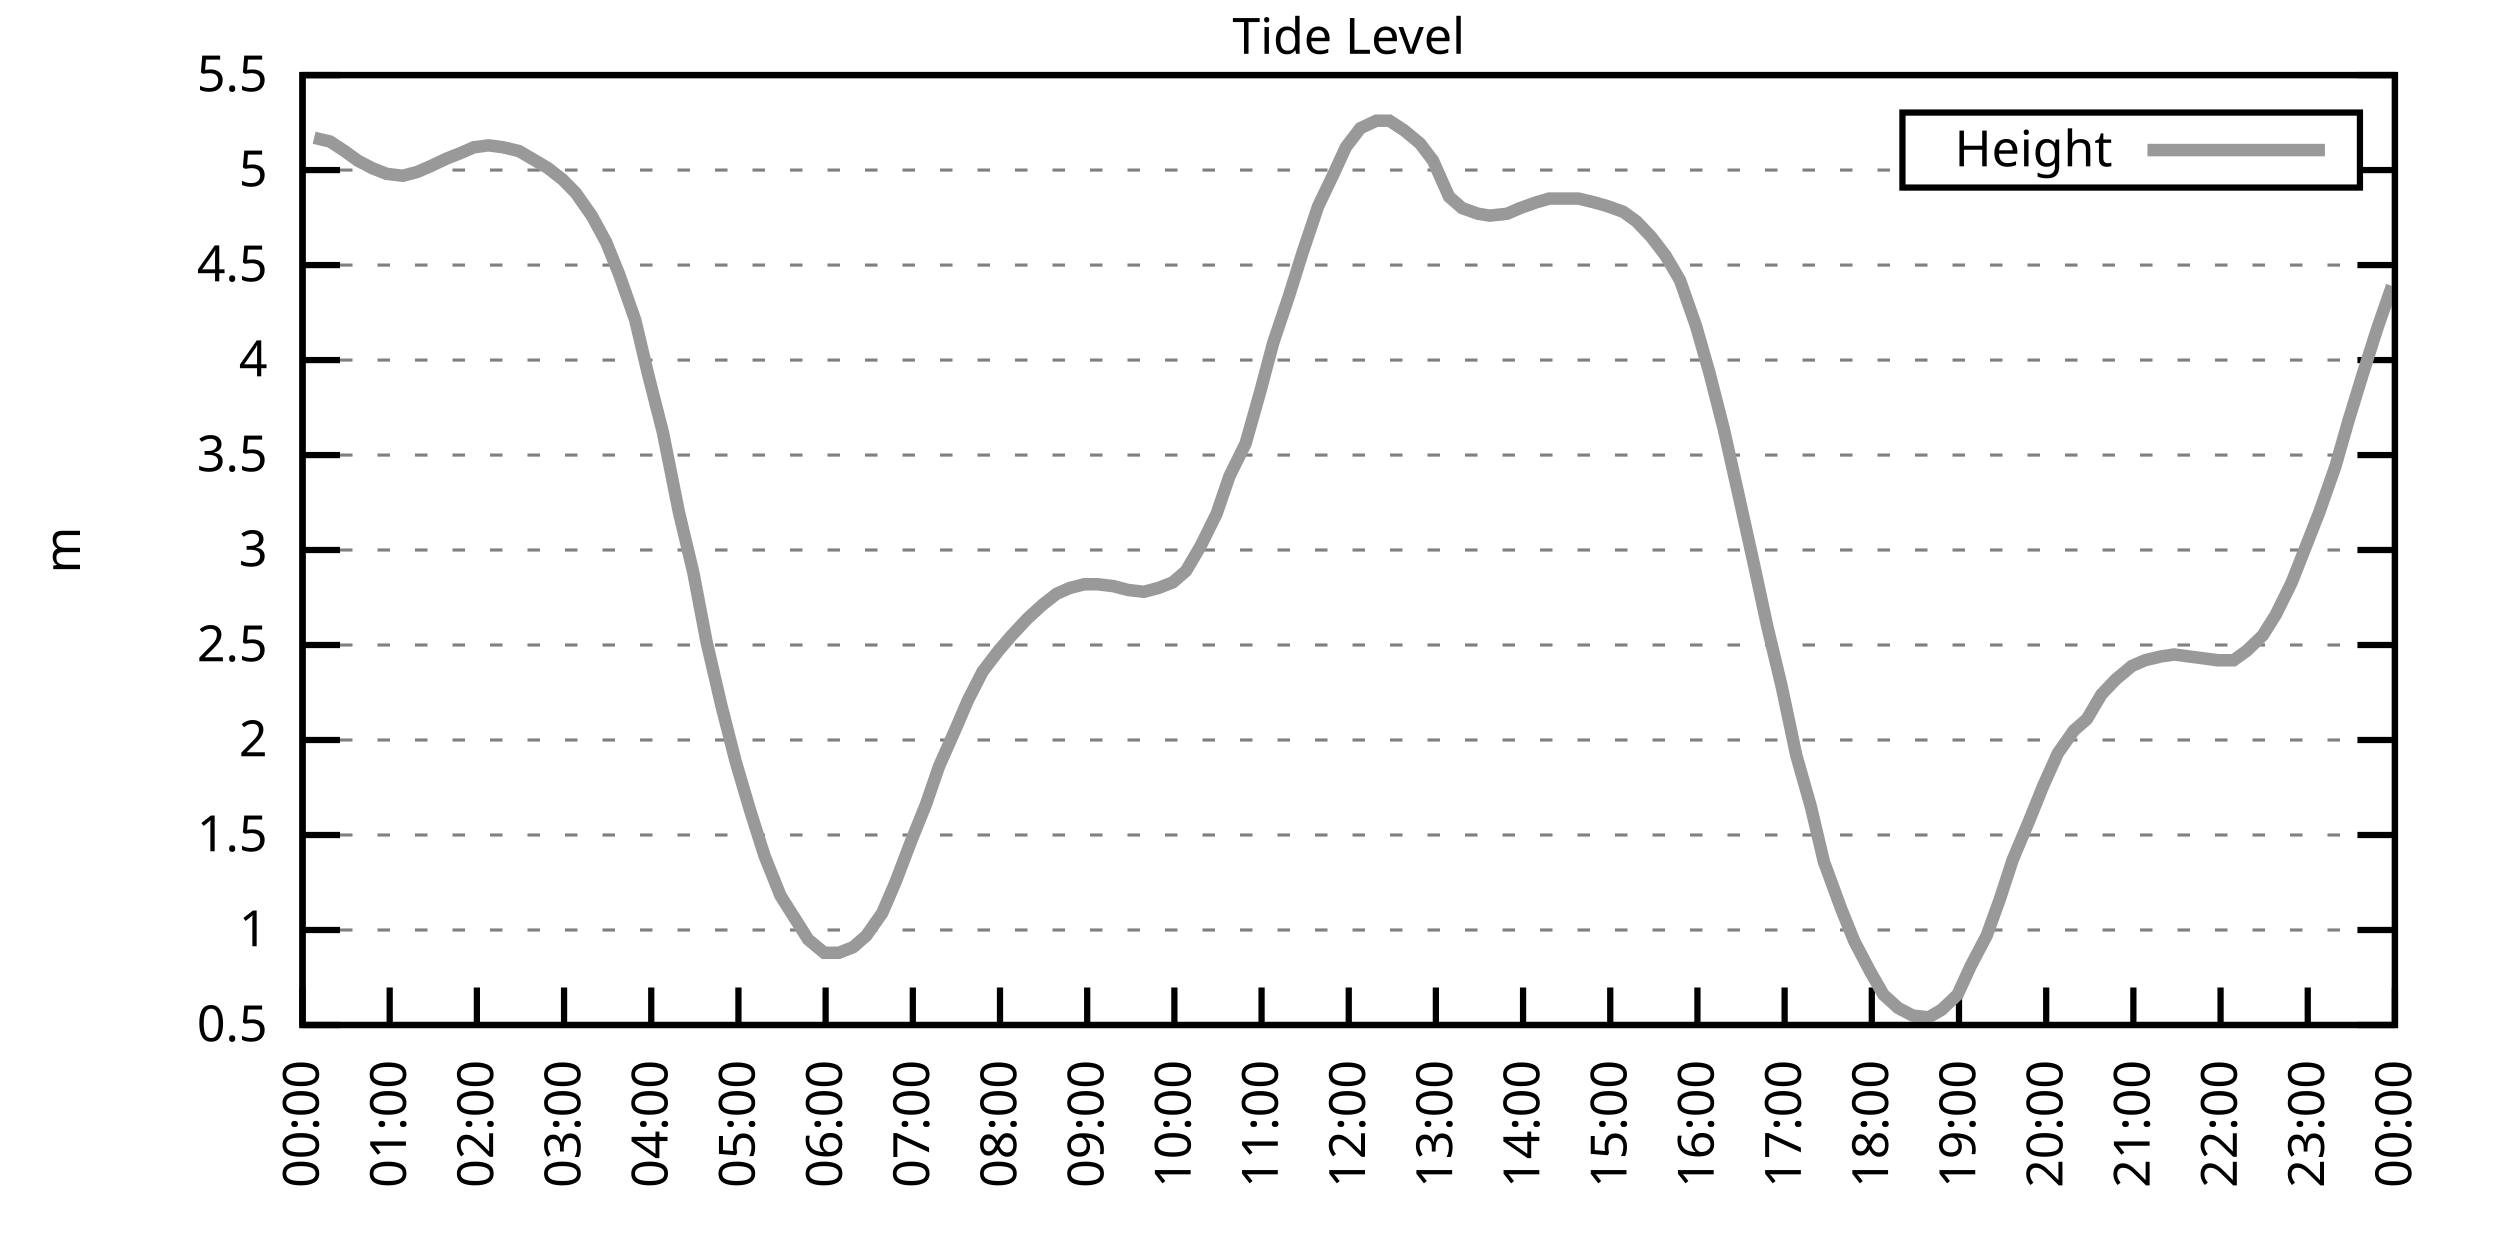
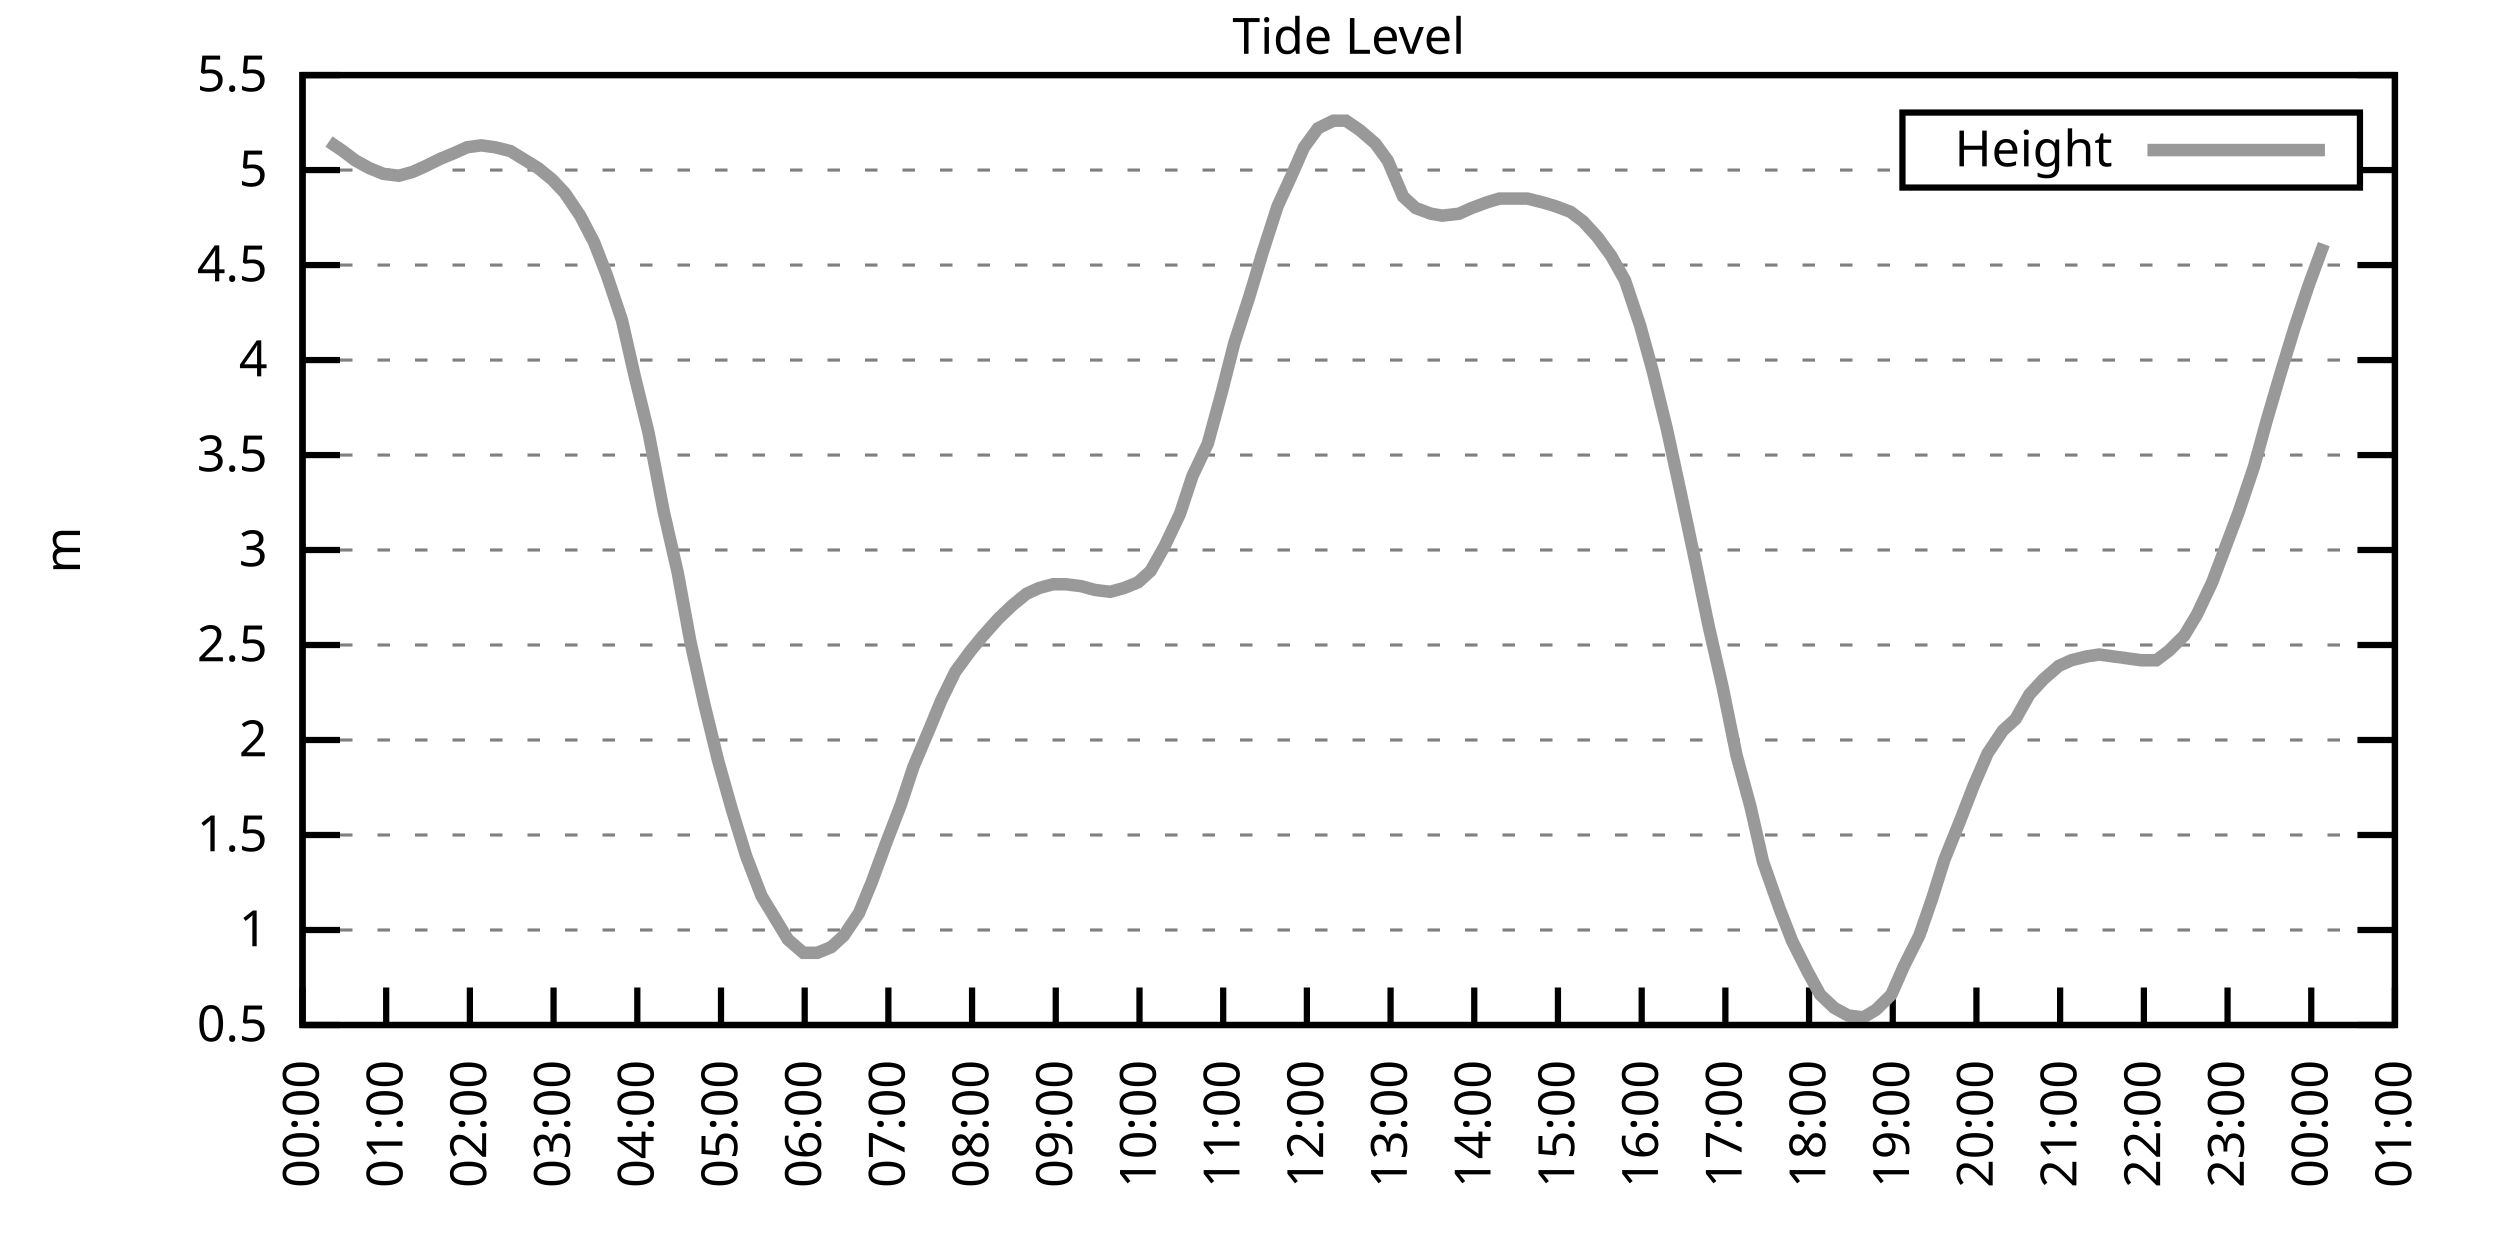
<svg xmlns="http://www.w3.org/2000/svg" xmlns:xlink="http://www.w3.org/1999/xlink" width="400" height="200" viewBox="0 0 400 200">
  <g id="gnuplot_canvas">
    <rect x="0" y="0" width="400" height="200" fill="none" />
    <defs>
      <circle id="gpDot" r="0.5" stroke-width="0.5" stroke="currentColor" />
      <path id="gpPt0" stroke-width="0.333" stroke="currentColor" d="M-1,0 h2 M0,-1 v2" />
      <path id="gpPt1" stroke-width="0.333" stroke="currentColor" d="M-1,-1 L1,1 M1,-1 L-1,1" />
      <path id="gpPt2" stroke-width="0.333" stroke="currentColor" d="M-1,0 L1,0 M0,-1 L0,1 M-1,-1 L1,1 M-1,1 L1,-1" />
      <rect id="gpPt3" stroke-width="0.333" stroke="currentColor" x="-1" y="-1" width="2" height="2" />
      <rect id="gpPt4" stroke-width="0.333" stroke="currentColor" fill="currentColor" x="-1" y="-1" width="2" height="2" />
      <circle id="gpPt5" stroke-width="0.333" stroke="currentColor" cx="0" cy="0" r="1" />
      <use xlink:href="#gpPt5" id="gpPt6" fill="currentColor" stroke="none" />
      <path id="gpPt7" stroke-width="0.333" stroke="currentColor" d="M0,-1.33 L-1.33,0.67 L1.33,0.67 z" />
      <use xlink:href="#gpPt7" id="gpPt8" fill="currentColor" stroke="none" />
      <use xlink:href="#gpPt7" id="gpPt9" stroke="currentColor" transform="rotate(180)" />
      <use xlink:href="#gpPt9" id="gpPt10" fill="currentColor" stroke="none" />
      <use xlink:href="#gpPt3" id="gpPt11" stroke="currentColor" transform="rotate(45)" />
      <use xlink:href="#gpPt11" id="gpPt12" fill="currentColor" stroke="none" />
      <path id="gpPt13" stroke-width="0.333" stroke="currentColor" d="M0,1.330 L1.265,0.411 L0.782,-1.067 L-0.782,-1.076 L-1.265,0.411 z" />
      <use xlink:href="#gpPt13" id="gpPt14" fill="currentColor" stroke="none" />
      <filter id="textbox" filterUnits="objectBoundingBox" x="0" y="0" height="1" width="1">
        <feFlood flood-color="white" flood-opacity="1" result="bgnd" />
        <feComposite in="SourceGraphic" in2="bgnd" operator="atop" />
      </filter>
      <filter id="greybox" filterUnits="objectBoundingBox" x="0" y="0" height="1" width="1">
        <feFlood flood-color="lightgrey" flood-opacity="1" result="grey" />
        <feComposite in="SourceGraphic" in2="grey" operator="atop" />
      </filter>
    </defs>
    <g fill="none" color="white" stroke="currentColor" stroke-width="1.00" stroke-linecap="butt" stroke-linejoin="miter">
</g>
    <g fill="none" color="black" stroke="currentColor" stroke-width="1.00" stroke-linecap="butt" stroke-linejoin="miter">
      <g stroke="none" shape-rendering="crispEdges">
        <polygon fill="rgb(255, 255, 255)" points="48.40,164.00 383.18,164.00 383.18,12.02 48.40,12.02 " />
      </g>
    </g>
    <g fill="none" color="black" stroke="currentColor" stroke-width="1.00" stroke-linecap="butt" stroke-linejoin="miter">
</g>
    <g fill="none" color="black" stroke="black" stroke-width="0.50" stroke-linecap="butt" stroke-linejoin="miter">
</g>
    <g fill="none" color="gray" stroke="currentColor" stroke-width="0.50" stroke-linecap="butt" stroke-linejoin="miter">
      <path stroke="gray" stroke-dasharray="2,4" class="gridline" d="M48.40,164.00 L383.19,164.00  " />
    </g>
    <g fill="none" color="gray" stroke="gray" stroke-width="1.00" stroke-linecap="butt" stroke-linejoin="miter">
</g>
    <g fill="none" color="black" stroke="currentColor" stroke-width="1.00" stroke-linecap="butt" stroke-linejoin="miter">
      <path stroke="black" d="M48.40,164.00 L54.40,164.00 M383.19,164.00 L377.19,164.00  " />
      <g transform="translate(42.80,166.60)" stroke="none" fill="black" font-family="Sans" font-size="8.00" text-anchor="end">
        <text>
          <tspan font-family="Sans"> 0.5</tspan>
        </text>
      </g>
    </g>
    <g fill="none" color="black" stroke="currentColor" stroke-width="1.00" stroke-linecap="butt" stroke-linejoin="miter">
</g>
    <g fill="none" color="black" stroke="black" stroke-width="0.50" stroke-linecap="butt" stroke-linejoin="miter">
</g>
    <g fill="none" color="gray" stroke="currentColor" stroke-width="0.50" stroke-linecap="butt" stroke-linejoin="miter">
      <path stroke="gray" stroke-dasharray="2,4" class="gridline" d="M48.40,148.80 L383.19,148.80  " />
    </g>
    <g fill="none" color="gray" stroke="gray" stroke-width="1.00" stroke-linecap="butt" stroke-linejoin="miter">
</g>
    <g fill="none" color="black" stroke="currentColor" stroke-width="1.00" stroke-linecap="butt" stroke-linejoin="miter">
      <path stroke="black" d="M48.40,148.80 L54.40,148.80 M383.19,148.80 L377.19,148.80  " />
      <g transform="translate(42.80,151.40)" stroke="none" fill="black" font-family="Sans" font-size="8.00" text-anchor="end">
        <text>
          <tspan font-family="Sans"> 1</tspan>
        </text>
      </g>
    </g>
    <g fill="none" color="black" stroke="currentColor" stroke-width="1.00" stroke-linecap="butt" stroke-linejoin="miter">
</g>
    <g fill="none" color="black" stroke="black" stroke-width="0.50" stroke-linecap="butt" stroke-linejoin="miter">
</g>
    <g fill="none" color="gray" stroke="currentColor" stroke-width="0.50" stroke-linecap="butt" stroke-linejoin="miter">
      <path stroke="gray" stroke-dasharray="2,4" class="gridline" d="M48.40,133.60 L383.19,133.60  " />
    </g>
    <g fill="none" color="gray" stroke="gray" stroke-width="1.00" stroke-linecap="butt" stroke-linejoin="miter">
</g>
    <g fill="none" color="black" stroke="currentColor" stroke-width="1.00" stroke-linecap="butt" stroke-linejoin="miter">
      <path stroke="black" d="M48.40,133.60 L54.40,133.60 M383.19,133.60 L377.19,133.60  " />
      <g transform="translate(42.80,136.20)" stroke="none" fill="black" font-family="Sans" font-size="8.00" text-anchor="end">
        <text>
          <tspan font-family="Sans"> 1.5</tspan>
        </text>
      </g>
    </g>
    <g fill="none" color="black" stroke="currentColor" stroke-width="1.00" stroke-linecap="butt" stroke-linejoin="miter">
</g>
    <g fill="none" color="black" stroke="black" stroke-width="0.50" stroke-linecap="butt" stroke-linejoin="miter">
</g>
    <g fill="none" color="gray" stroke="currentColor" stroke-width="0.50" stroke-linecap="butt" stroke-linejoin="miter">
      <path stroke="gray" stroke-dasharray="2,4" class="gridline" d="M48.40,118.40 L383.19,118.40  " />
    </g>
    <g fill="none" color="gray" stroke="gray" stroke-width="1.00" stroke-linecap="butt" stroke-linejoin="miter">
</g>
    <g fill="none" color="black" stroke="currentColor" stroke-width="1.00" stroke-linecap="butt" stroke-linejoin="miter">
      <path stroke="black" d="M48.40,118.40 L54.40,118.40 M383.19,118.40 L377.19,118.40  " />
      <g transform="translate(42.80,121.00)" stroke="none" fill="black" font-family="Sans" font-size="8.00" text-anchor="end">
        <text>
          <tspan font-family="Sans"> 2</tspan>
        </text>
      </g>
    </g>
    <g fill="none" color="black" stroke="currentColor" stroke-width="1.00" stroke-linecap="butt" stroke-linejoin="miter">
</g>
    <g fill="none" color="black" stroke="black" stroke-width="0.50" stroke-linecap="butt" stroke-linejoin="miter">
</g>
    <g fill="none" color="gray" stroke="currentColor" stroke-width="0.50" stroke-linecap="butt" stroke-linejoin="miter">
      <path stroke="gray" stroke-dasharray="2,4" class="gridline" d="M48.40,103.20 L383.19,103.20  " />
    </g>
    <g fill="none" color="gray" stroke="gray" stroke-width="1.00" stroke-linecap="butt" stroke-linejoin="miter">
</g>
    <g fill="none" color="black" stroke="currentColor" stroke-width="1.00" stroke-linecap="butt" stroke-linejoin="miter">
      <path stroke="black" d="M48.40,103.20 L54.40,103.20 M383.19,103.20 L377.19,103.20  " />
      <g transform="translate(42.80,105.80)" stroke="none" fill="black" font-family="Sans" font-size="8.00" text-anchor="end">
        <text>
          <tspan font-family="Sans"> 2.5</tspan>
        </text>
      </g>
    </g>
    <g fill="none" color="black" stroke="currentColor" stroke-width="1.00" stroke-linecap="butt" stroke-linejoin="miter">
</g>
    <g fill="none" color="black" stroke="black" stroke-width="0.50" stroke-linecap="butt" stroke-linejoin="miter">
</g>
    <g fill="none" color="gray" stroke="currentColor" stroke-width="0.50" stroke-linecap="butt" stroke-linejoin="miter">
      <path stroke="gray" stroke-dasharray="2,4" class="gridline" d="M48.40,88.00 L383.19,88.00  " />
    </g>
    <g fill="none" color="gray" stroke="gray" stroke-width="1.00" stroke-linecap="butt" stroke-linejoin="miter">
</g>
    <g fill="none" color="black" stroke="currentColor" stroke-width="1.00" stroke-linecap="butt" stroke-linejoin="miter">
      <path stroke="black" d="M48.40,88.00 L54.40,88.00 M383.19,88.00 L377.19,88.00  " />
      <g transform="translate(42.80,90.60)" stroke="none" fill="black" font-family="Sans" font-size="8.00" text-anchor="end">
        <text>
          <tspan font-family="Sans"> 3</tspan>
        </text>
      </g>
    </g>
    <g fill="none" color="black" stroke="currentColor" stroke-width="1.00" stroke-linecap="butt" stroke-linejoin="miter">
</g>
    <g fill="none" color="black" stroke="black" stroke-width="0.50" stroke-linecap="butt" stroke-linejoin="miter">
</g>
    <g fill="none" color="gray" stroke="currentColor" stroke-width="0.50" stroke-linecap="butt" stroke-linejoin="miter">
      <path stroke="gray" stroke-dasharray="2,4" class="gridline" d="M48.40,72.81 L383.19,72.81  " />
    </g>
    <g fill="none" color="gray" stroke="gray" stroke-width="1.00" stroke-linecap="butt" stroke-linejoin="miter">
</g>
    <g fill="none" color="black" stroke="currentColor" stroke-width="1.00" stroke-linecap="butt" stroke-linejoin="miter">
      <path stroke="black" d="M48.40,72.81 L54.40,72.81 M383.19,72.81 L377.19,72.81  " />
      <g transform="translate(42.80,75.41)" stroke="none" fill="black" font-family="Sans" font-size="8.00" text-anchor="end">
        <text>
          <tspan font-family="Sans"> 3.5</tspan>
        </text>
      </g>
    </g>
    <g fill="none" color="black" stroke="currentColor" stroke-width="1.00" stroke-linecap="butt" stroke-linejoin="miter">
</g>
    <g fill="none" color="black" stroke="black" stroke-width="0.50" stroke-linecap="butt" stroke-linejoin="miter">
</g>
    <g fill="none" color="gray" stroke="currentColor" stroke-width="0.50" stroke-linecap="butt" stroke-linejoin="miter">
      <path stroke="gray" stroke-dasharray="2,4" class="gridline" d="M48.40,57.61 L383.19,57.61  " />
    </g>
    <g fill="none" color="gray" stroke="gray" stroke-width="1.00" stroke-linecap="butt" stroke-linejoin="miter">
</g>
    <g fill="none" color="black" stroke="currentColor" stroke-width="1.00" stroke-linecap="butt" stroke-linejoin="miter">
      <path stroke="black" d="M48.40,57.61 L54.40,57.61 M383.19,57.61 L377.19,57.61  " />
      <g transform="translate(42.80,60.21)" stroke="none" fill="black" font-family="Sans" font-size="8.00" text-anchor="end">
        <text>
          <tspan font-family="Sans"> 4</tspan>
        </text>
      </g>
    </g>
    <g fill="none" color="black" stroke="currentColor" stroke-width="1.00" stroke-linecap="butt" stroke-linejoin="miter">
</g>
    <g fill="none" color="black" stroke="black" stroke-width="0.50" stroke-linecap="butt" stroke-linejoin="miter">
</g>
    <g fill="none" color="gray" stroke="currentColor" stroke-width="0.50" stroke-linecap="butt" stroke-linejoin="miter">
      <path stroke="gray" stroke-dasharray="2,4" class="gridline" d="M48.40,42.41 L383.19,42.41  " />
    </g>
    <g fill="none" color="gray" stroke="gray" stroke-width="1.00" stroke-linecap="butt" stroke-linejoin="miter">
</g>
    <g fill="none" color="black" stroke="currentColor" stroke-width="1.00" stroke-linecap="butt" stroke-linejoin="miter">
      <path stroke="black" d="M48.40,42.41 L54.40,42.41 M383.19,42.41 L377.19,42.41  " />
      <g transform="translate(42.80,45.01)" stroke="none" fill="black" font-family="Sans" font-size="8.00" text-anchor="end">
        <text>
          <tspan font-family="Sans"> 4.5</tspan>
        </text>
      </g>
    </g>
    <g fill="none" color="black" stroke="currentColor" stroke-width="1.00" stroke-linecap="butt" stroke-linejoin="miter">
</g>
    <g fill="none" color="black" stroke="black" stroke-width="0.50" stroke-linecap="butt" stroke-linejoin="miter">
</g>
    <g fill="none" color="gray" stroke="currentColor" stroke-width="0.50" stroke-linecap="butt" stroke-linejoin="miter">
      <path stroke="gray" stroke-dasharray="2,4" class="gridline" d="M48.40,27.21 L304.39,27.21 M377.59,27.21 L383.19,27.21  " />
    </g>
    <g fill="none" color="gray" stroke="gray" stroke-width="1.00" stroke-linecap="butt" stroke-linejoin="miter">
</g>
    <g fill="none" color="black" stroke="currentColor" stroke-width="1.00" stroke-linecap="butt" stroke-linejoin="miter">
      <path stroke="black" d="M48.40,27.21 L54.40,27.21 M383.19,27.21 L377.19,27.21  " />
      <g transform="translate(42.80,29.81)" stroke="none" fill="black" font-family="Sans" font-size="8.00" text-anchor="end">
        <text>
          <tspan font-family="Sans"> 5</tspan>
        </text>
      </g>
    </g>
    <g fill="none" color="black" stroke="currentColor" stroke-width="1.00" stroke-linecap="butt" stroke-linejoin="miter">
</g>
    <g fill="none" color="black" stroke="black" stroke-width="0.50" stroke-linecap="butt" stroke-linejoin="miter">
</g>
    <g fill="none" color="gray" stroke="currentColor" stroke-width="0.50" stroke-linecap="butt" stroke-linejoin="miter">
      <path stroke="gray" stroke-dasharray="2,4" class="gridline" d="M48.40,12.01 L383.19,12.01  " />
    </g>
    <g fill="none" color="gray" stroke="gray" stroke-width="1.00" stroke-linecap="butt" stroke-linejoin="miter">
</g>
    <g fill="none" color="black" stroke="currentColor" stroke-width="1.00" stroke-linecap="butt" stroke-linejoin="miter">
      <path stroke="black" d="M48.40,12.01 L54.40,12.01 M383.19,12.01 L377.19,12.01  " />
      <g transform="translate(42.80,14.61)" stroke="none" fill="black" font-family="Sans" font-size="8.00" text-anchor="end">
        <text>
          <tspan font-family="Sans"> 5.5</tspan>
        </text>
      </g>
    </g>
    <g fill="none" color="black" stroke="currentColor" stroke-width="1.00" stroke-linecap="butt" stroke-linejoin="miter">
      <path stroke="black" d="M48.40,164.00 L48.40,158.00  " />
      <g transform="translate(51.00,169.60) rotate(270.00)" stroke="none" fill="black" font-family="Sans" font-size="8.00" text-anchor="end">
        <text>
          <tspan font-family="Sans">00:00</tspan>
        </text>
      </g>
    </g>
    <g fill="none" color="black" stroke="currentColor" stroke-width="1.00" stroke-linecap="butt" stroke-linejoin="miter">
-       <path stroke="black" d="M62.35,164.00 L62.35,158.00  " />
-       <g transform="translate(64.95,169.60) rotate(270.00)" stroke="none" fill="black" font-family="Sans" font-size="8.00" text-anchor="end">
+       <path stroke="black" d="M61.79,164.00 L61.79,158.00  " />
+       <g transform="translate(64.39,169.60) rotate(270.00)" stroke="none" fill="black" font-family="Sans" font-size="8.00" text-anchor="end">
        <text>
          <tspan font-family="Sans">01:00</tspan>
        </text>
      </g>
    </g>
    <g fill="none" color="black" stroke="currentColor" stroke-width="1.00" stroke-linecap="butt" stroke-linejoin="miter">
-       <path stroke="black" d="M76.30,164.00 L76.30,158.00  " />
-       <g transform="translate(78.90,169.60) rotate(270.00)" stroke="none" fill="black" font-family="Sans" font-size="8.00" text-anchor="end">
+       <path stroke="black" d="M75.18,164.00 L75.18,158.00  " />
+       <g transform="translate(77.78,169.60) rotate(270.00)" stroke="none" fill="black" font-family="Sans" font-size="8.00" text-anchor="end">
        <text>
          <tspan font-family="Sans">02:00</tspan>
        </text>
      </g>
    </g>
    <g fill="none" color="black" stroke="currentColor" stroke-width="1.00" stroke-linecap="butt" stroke-linejoin="miter">
-       <path stroke="black" d="M90.25,164.00 L90.25,158.00  " />
-       <g transform="translate(92.85,169.60) rotate(270.00)" stroke="none" fill="black" font-family="Sans" font-size="8.00" text-anchor="end">
+       <path stroke="black" d="M88.57,164.00 L88.57,158.00  " />
+       <g transform="translate(91.17,169.60) rotate(270.00)" stroke="none" fill="black" font-family="Sans" font-size="8.00" text-anchor="end">
        <text>
          <tspan font-family="Sans">03:00</tspan>
        </text>
      </g>
    </g>
    <g fill="none" color="black" stroke="currentColor" stroke-width="1.00" stroke-linecap="butt" stroke-linejoin="miter">
-       <path stroke="black" d="M104.20,164.00 L104.20,158.00  " />
-       <g transform="translate(106.80,169.60) rotate(270.00)" stroke="none" fill="black" font-family="Sans" font-size="8.00" text-anchor="end">
+       <path stroke="black" d="M101.97,164.00 L101.97,158.00  " />
+       <g transform="translate(104.57,169.60) rotate(270.00)" stroke="none" fill="black" font-family="Sans" font-size="8.00" text-anchor="end">
        <text>
          <tspan font-family="Sans">04:00</tspan>
        </text>
      </g>
    </g>
    <g fill="none" color="black" stroke="currentColor" stroke-width="1.00" stroke-linecap="butt" stroke-linejoin="miter">
-       <path stroke="black" d="M118.15,164.00 L118.15,158.00  " />
-       <g transform="translate(120.75,169.60) rotate(270.00)" stroke="none" fill="black" font-family="Sans" font-size="8.00" text-anchor="end">
+       <path stroke="black" d="M115.36,164.00 L115.36,158.00  " />
+       <g transform="translate(117.96,169.60) rotate(270.00)" stroke="none" fill="black" font-family="Sans" font-size="8.00" text-anchor="end">
        <text>
          <tspan font-family="Sans">05:00</tspan>
        </text>
      </g>
    </g>
    <g fill="none" color="black" stroke="currentColor" stroke-width="1.00" stroke-linecap="butt" stroke-linejoin="miter">
-       <path stroke="black" d="M132.10,164.00 L132.10,158.00  " />
-       <g transform="translate(134.70,169.60) rotate(270.00)" stroke="none" fill="black" font-family="Sans" font-size="8.00" text-anchor="end">
+       <path stroke="black" d="M128.75,164.00 L128.75,158.00  " />
+       <g transform="translate(131.35,169.60) rotate(270.00)" stroke="none" fill="black" font-family="Sans" font-size="8.00" text-anchor="end">
        <text>
          <tspan font-family="Sans">06:00</tspan>
        </text>
      </g>
    </g>
    <g fill="none" color="black" stroke="currentColor" stroke-width="1.00" stroke-linecap="butt" stroke-linejoin="miter">
-       <path stroke="black" d="M146.05,164.00 L146.05,158.00  " />
-       <g transform="translate(148.65,169.60) rotate(270.00)" stroke="none" fill="black" font-family="Sans" font-size="8.00" text-anchor="end">
+       <path stroke="black" d="M142.14,164.00 L142.14,158.00  " />
+       <g transform="translate(144.74,169.60) rotate(270.00)" stroke="none" fill="black" font-family="Sans" font-size="8.00" text-anchor="end">
        <text>
          <tspan font-family="Sans">07:00</tspan>
        </text>
      </g>
    </g>
    <g fill="none" color="black" stroke="currentColor" stroke-width="1.00" stroke-linecap="butt" stroke-linejoin="miter">
-       <path stroke="black" d="M160.00,164.00 L160.00,158.00  " />
-       <g transform="translate(162.60,169.60) rotate(270.00)" stroke="none" fill="black" font-family="Sans" font-size="8.00" text-anchor="end">
+       <path stroke="black" d="M155.53,164.00 L155.53,158.00  " />
+       <g transform="translate(158.13,169.60) rotate(270.00)" stroke="none" fill="black" font-family="Sans" font-size="8.00" text-anchor="end">
        <text>
          <tspan font-family="Sans">08:00</tspan>
        </text>
      </g>
    </g>
    <g fill="none" color="black" stroke="currentColor" stroke-width="1.00" stroke-linecap="butt" stroke-linejoin="miter">
-       <path stroke="black" d="M173.95,164.00 L173.95,158.00  " />
-       <g transform="translate(176.55,169.60) rotate(270.00)" stroke="none" fill="black" font-family="Sans" font-size="8.00" text-anchor="end">
+       <path stroke="black" d="M168.92,164.00 L168.92,158.00  " />
+       <g transform="translate(171.52,169.60) rotate(270.00)" stroke="none" fill="black" font-family="Sans" font-size="8.00" text-anchor="end">
        <text>
          <tspan font-family="Sans">09:00</tspan>
        </text>
      </g>
    </g>
    <g fill="none" color="black" stroke="currentColor" stroke-width="1.00" stroke-linecap="butt" stroke-linejoin="miter">
-       <path stroke="black" d="M187.90,164.00 L187.90,158.00  " />
-       <g transform="translate(190.50,169.60) rotate(270.00)" stroke="none" fill="black" font-family="Sans" font-size="8.00" text-anchor="end">
+       <path stroke="black" d="M182.32,164.00 L182.32,158.00  " />
+       <g transform="translate(184.92,169.60) rotate(270.00)" stroke="none" fill="black" font-family="Sans" font-size="8.00" text-anchor="end">
        <text>
          <tspan font-family="Sans">10:00</tspan>
        </text>
      </g>
    </g>
    <g fill="none" color="black" stroke="currentColor" stroke-width="1.00" stroke-linecap="butt" stroke-linejoin="miter">
-       <path stroke="black" d="M201.85,164.00 L201.85,158.00  " />
-       <g transform="translate(204.45,169.60) rotate(270.00)" stroke="none" fill="black" font-family="Sans" font-size="8.00" text-anchor="end">
+       <path stroke="black" d="M195.71,164.00 L195.71,158.00  " />
+       <g transform="translate(198.31,169.60) rotate(270.00)" stroke="none" fill="black" font-family="Sans" font-size="8.00" text-anchor="end">
        <text>
          <tspan font-family="Sans">11:00</tspan>
        </text>
      </g>
    </g>
    <g fill="none" color="black" stroke="currentColor" stroke-width="1.00" stroke-linecap="butt" stroke-linejoin="miter">
-       <path stroke="black" d="M215.80,164.00 L215.80,158.00  " />
-       <g transform="translate(218.40,169.60) rotate(270.00)" stroke="none" fill="black" font-family="Sans" font-size="8.00" text-anchor="end">
+       <path stroke="black" d="M209.10,164.00 L209.10,158.00  " />
+       <g transform="translate(211.70,169.60) rotate(270.00)" stroke="none" fill="black" font-family="Sans" font-size="8.00" text-anchor="end">
        <text>
          <tspan font-family="Sans">12:00</tspan>
        </text>
      </g>
    </g>
    <g fill="none" color="black" stroke="currentColor" stroke-width="1.00" stroke-linecap="butt" stroke-linejoin="miter">
-       <path stroke="black" d="M229.74,164.00 L229.74,158.00  " />
-       <g transform="translate(232.34,169.60) rotate(270.00)" stroke="none" fill="black" font-family="Sans" font-size="8.00" text-anchor="end">
+       <path stroke="black" d="M222.49,164.00 L222.49,158.00  " />
+       <g transform="translate(225.09,169.60) rotate(270.00)" stroke="none" fill="black" font-family="Sans" font-size="8.00" text-anchor="end">
        <text>
          <tspan font-family="Sans">13:00</tspan>
        </text>
      </g>
    </g>
    <g fill="none" color="black" stroke="currentColor" stroke-width="1.00" stroke-linecap="butt" stroke-linejoin="miter">
-       <path stroke="black" d="M243.69,164.00 L243.69,158.00  " />
-       <g transform="translate(246.29,169.60) rotate(270.00)" stroke="none" fill="black" font-family="Sans" font-size="8.00" text-anchor="end">
+       <path stroke="black" d="M235.88,164.00 L235.88,158.00  " />
+       <g transform="translate(238.48,169.60) rotate(270.00)" stroke="none" fill="black" font-family="Sans" font-size="8.00" text-anchor="end">
        <text>
          <tspan font-family="Sans">14:00</tspan>
        </text>
      </g>
    </g>
    <g fill="none" color="black" stroke="currentColor" stroke-width="1.00" stroke-linecap="butt" stroke-linejoin="miter">
-       <path stroke="black" d="M257.64,164.00 L257.64,158.00  " />
-       <g transform="translate(260.24,169.60) rotate(270.00)" stroke="none" fill="black" font-family="Sans" font-size="8.00" text-anchor="end">
+       <path stroke="black" d="M249.27,164.00 L249.27,158.00  " />
+       <g transform="translate(251.87,169.60) rotate(270.00)" stroke="none" fill="black" font-family="Sans" font-size="8.00" text-anchor="end">
        <text>
          <tspan font-family="Sans">15:00</tspan>
        </text>
      </g>
    </g>
    <g fill="none" color="black" stroke="currentColor" stroke-width="1.00" stroke-linecap="butt" stroke-linejoin="miter">
-       <path stroke="black" d="M271.59,164.00 L271.59,158.00  " />
-       <g transform="translate(274.19,169.60) rotate(270.00)" stroke="none" fill="black" font-family="Sans" font-size="8.00" text-anchor="end">
+       <path stroke="black" d="M262.67,164.00 L262.67,158.00  " />
+       <g transform="translate(265.27,169.60) rotate(270.00)" stroke="none" fill="black" font-family="Sans" font-size="8.00" text-anchor="end">
        <text>
          <tspan font-family="Sans">16:00</tspan>
        </text>
      </g>
    </g>
    <g fill="none" color="black" stroke="currentColor" stroke-width="1.00" stroke-linecap="butt" stroke-linejoin="miter">
-       <path stroke="black" d="M285.54,164.00 L285.54,158.00  " />
-       <g transform="translate(288.14,169.60) rotate(270.00)" stroke="none" fill="black" font-family="Sans" font-size="8.00" text-anchor="end">
+       <path stroke="black" d="M276.06,164.00 L276.06,158.00  " />
+       <g transform="translate(278.66,169.60) rotate(270.00)" stroke="none" fill="black" font-family="Sans" font-size="8.00" text-anchor="end">
        <text>
          <tspan font-family="Sans">17:00</tspan>
        </text>
      </g>
    </g>
    <g fill="none" color="black" stroke="currentColor" stroke-width="1.00" stroke-linecap="butt" stroke-linejoin="miter">
-       <path stroke="black" d="M299.49,164.00 L299.49,158.00  " />
-       <g transform="translate(302.09,169.60) rotate(270.00)" stroke="none" fill="black" font-family="Sans" font-size="8.00" text-anchor="end">
+       <path stroke="black" d="M289.45,164.00 L289.45,158.00  " />
+       <g transform="translate(292.05,169.60) rotate(270.00)" stroke="none" fill="black" font-family="Sans" font-size="8.00" text-anchor="end">
        <text>
          <tspan font-family="Sans">18:00</tspan>
        </text>
      </g>
    </g>
    <g fill="none" color="black" stroke="currentColor" stroke-width="1.00" stroke-linecap="butt" stroke-linejoin="miter">
-       <path stroke="black" d="M313.44,164.00 L313.44,158.00  " />
-       <g transform="translate(316.04,169.60) rotate(270.00)" stroke="none" fill="black" font-family="Sans" font-size="8.00" text-anchor="end">
+       <path stroke="black" d="M302.84,164.00 L302.84,158.00  " />
+       <g transform="translate(305.44,169.60) rotate(270.00)" stroke="none" fill="black" font-family="Sans" font-size="8.00" text-anchor="end">
        <text>
          <tspan font-family="Sans">19:00</tspan>
        </text>
      </g>
    </g>
    <g fill="none" color="black" stroke="currentColor" stroke-width="1.00" stroke-linecap="butt" stroke-linejoin="miter">
-       <path stroke="black" d="M327.39,164.00 L327.39,158.00  " />
-       <g transform="translate(329.99,169.60) rotate(270.00)" stroke="none" fill="black" font-family="Sans" font-size="8.00" text-anchor="end">
+       <path stroke="black" d="M316.23,164.00 L316.23,158.00  " />
+       <g transform="translate(318.83,169.60) rotate(270.00)" stroke="none" fill="black" font-family="Sans" font-size="8.00" text-anchor="end">
        <text>
          <tspan font-family="Sans">20:00</tspan>
        </text>
      </g>
    </g>
    <g fill="none" color="black" stroke="currentColor" stroke-width="1.00" stroke-linecap="butt" stroke-linejoin="miter">
-       <path stroke="black" d="M341.34,164.00 L341.34,158.00  " />
-       <g transform="translate(343.94,169.60) rotate(270.00)" stroke="none" fill="black" font-family="Sans" font-size="8.00" text-anchor="end">
+       <path stroke="black" d="M329.62,164.00 L329.62,158.00  " />
+       <g transform="translate(332.22,169.60) rotate(270.00)" stroke="none" fill="black" font-family="Sans" font-size="8.00" text-anchor="end">
        <text>
          <tspan font-family="Sans">21:00</tspan>
        </text>
      </g>
    </g>
    <g fill="none" color="black" stroke="currentColor" stroke-width="1.00" stroke-linecap="butt" stroke-linejoin="miter">
-       <path stroke="black" d="M355.29,164.00 L355.29,158.00  " />
-       <g transform="translate(357.89,169.60) rotate(270.00)" stroke="none" fill="black" font-family="Sans" font-size="8.00" text-anchor="end">
+       <path stroke="black" d="M343.02,164.00 L343.02,158.00  " />
+       <g transform="translate(345.62,169.60) rotate(270.00)" stroke="none" fill="black" font-family="Sans" font-size="8.00" text-anchor="end">
        <text>
          <tspan font-family="Sans">22:00</tspan>
        </text>
      </g>
    </g>
    <g fill="none" color="black" stroke="currentColor" stroke-width="1.00" stroke-linecap="butt" stroke-linejoin="miter">
-       <path stroke="black" d="M369.24,164.00 L369.24,158.00  " />
-       <g transform="translate(371.84,169.60) rotate(270.00)" stroke="none" fill="black" font-family="Sans" font-size="8.00" text-anchor="end">
+       <path stroke="black" d="M356.41,164.00 L356.41,158.00  " />
+       <g transform="translate(359.01,169.60) rotate(270.00)" stroke="none" fill="black" font-family="Sans" font-size="8.00" text-anchor="end">
        <text>
          <tspan font-family="Sans">23:00</tspan>
+         </text>
+       </g>
+     </g>
+     <g fill="none" color="black" stroke="currentColor" stroke-width="1.00" stroke-linecap="butt" stroke-linejoin="miter">
+       <path stroke="black" d="M369.80,164.00 L369.80,158.00  " />
+       <g transform="translate(372.40,169.60) rotate(270.00)" stroke="none" fill="black" font-family="Sans" font-size="8.00" text-anchor="end">
+         <text>
+           <tspan font-family="Sans">00:00</tspan>
        </text>
      </g>
    </g>
    <g fill="none" color="black" stroke="currentColor" stroke-width="1.00" stroke-linecap="butt" stroke-linejoin="miter">
      <path stroke="black" d="M383.19,164.00 L383.19,158.00  " />
      <g transform="translate(385.79,169.60) rotate(270.00)" stroke="none" fill="black" font-family="Sans" font-size="8.00" text-anchor="end">
        <text>
-           <tspan font-family="Sans">00:00</tspan>
+           <tspan font-family="Sans">01:00</tspan>
        </text>
      </g>
    </g>
    <g fill="none" color="black" stroke="currentColor" stroke-width="1.00" stroke-linecap="butt" stroke-linejoin="miter">
</g>
    <g fill="none" color="black" stroke="currentColor" stroke-width="1.00" stroke-linecap="butt" stroke-linejoin="miter">
      <path stroke="black" d="M48.40,12.01 L48.40,164.00 L383.19,164.00 L383.19,12.01 L48.40,12.01 Z  " />
    </g>
    <g fill="none" color="black" stroke="currentColor" stroke-width="1.00" stroke-linecap="butt" stroke-linejoin="miter">
</g>
    <g fill="none" color="black" stroke="currentColor" stroke-width="1.00" stroke-linecap="butt" stroke-linejoin="miter">
      <path stroke="black" d="M304.39,30.01 L304.39,18.01 L377.59,18.01 L377.59,30.01 L304.39,30.01 Z  " />
    </g>
    <g id="Tide_level_plot_1">
      <g fill="none" color="white" stroke="black" stroke-width="2.00" stroke-linecap="butt" stroke-linejoin="miter">
</g>
      <g fill="none" color="black" stroke="currentColor" stroke-width="2.00" stroke-linecap="butt" stroke-linejoin="miter">
        <g transform="translate(337.99,26.61)" stroke="none" fill="black" font-family="Sans" font-size="8.00" text-anchor="end">
          <text>
            <tspan font-family="Sans">Height</tspan>
          </text>
        </g>
      </g>
      <g fill="none" color="black" stroke="currentColor" stroke-width="2.00" stroke-linecap="butt" stroke-linejoin="miter">
-         <path stroke="rgb(153, 153, 153)" d="M343.59,24.01 L371.99,24.01 M50.26,22.04 L52.82,22.65 L55.14,24.17 L57.23,25.69 L59.56,26.91 L61.88,27.82   L64.44,28.12 L66.77,27.51 L68.86,26.60 L71.42,25.39 L73.74,24.47 L75.83,23.56 L78.16,23.26 L80.48,23.56   L83.04,24.17 L85.13,25.39 L87.69,26.91 L90.02,28.73 L92.11,30.86 L94.67,34.50 L96.99,38.76 L99.08,43.93   L101.64,51.22 L103.73,60.04 L106.06,69.16 L108.62,81.93 L110.94,91.65 L113.03,102.60 L115.36,112.63 L117.68,121.75   L120.01,129.65 L122.33,136.95 L124.89,143.33 L129.31,150.32 L131.87,152.45 L134.19,152.45 L136.51,151.54 L138.61,149.71   L141.16,146.07 L143.26,141.20 L145.81,134.51 L148.14,128.74 L150.23,122.66 L152.79,116.88 L154.88,112.02 L157.21,107.46   L159.76,104.12 L161.86,101.68 L164.41,98.95 L166.74,96.82 L169.06,95.00 L171.16,94.08 L173.48,93.48 L175.57,93.48   L178.13,93.78 L180.46,94.39 L183.01,94.69 L185.34,94.08 L187.66,93.17 L189.76,91.35 L192.08,87.40 L194.64,82.23   L196.73,76.15 L199.29,70.98 L201.61,62.77 L203.71,54.87 L206.26,47.27 L208.36,40.58 L210.91,32.98 L213.24,28.12   L215.33,23.56 L217.65,20.52 L220.21,19.31 L222.30,19.31 L224.63,20.83 L227.19,22.95 L229.28,25.69 L231.84,31.46   L233.93,33.29 L236.49,34.20 L238.35,34.50 L241.14,34.20 L243.23,33.29 L245.79,32.38 L247.88,31.77 L250.20,31.77   L252.53,31.77 L255.09,32.38 L257.18,32.98 L259.74,33.90 L261.83,35.42 L264.15,37.85 L266.48,40.89 L268.80,44.84   L271.36,52.14 L273.45,59.43 L275.78,68.55 L278.10,78.89 L280.66,90.44 L282.75,100.16 L285.08,109.89 L287.40,120.83   L289.73,129.04 L291.82,137.86 L294.61,145.46 L296.70,150.62 L299.26,155.49 L301.35,159.14 L303.68,161.26 L306.00,162.48   L308.56,162.78 L310.65,161.57 L313.21,159.14 L315.30,154.58 L317.86,149.71 L319.95,143.94 L322.04,137.55 L324.60,131.47   L326.93,125.70 L329.25,120.53 L331.81,116.88 L333.90,115.06 L336.23,111.11 L338.55,108.68 L341.11,106.55 L343.20,105.64   L345.76,105.03 L347.85,104.72 L350.18,105.03 L352.50,105.33 L354.83,105.64 L357.38,105.64 L359.48,104.12 L362.03,101.68   L364.13,98.34 L366.68,93.17 L371.10,81.93 L373.66,74.63 L375.75,67.33 L378.08,59.73 L380.40,52.44 L382.73,45.75    " />
+         <path stroke="rgb(153, 153, 153)" d="M343.59,24.01 L371.99,24.01 M52.64,22.65 L54.87,24.17 L56.88,25.69 L59.11,26.91 L61.35,27.82 L63.80,28.12   L66.03,27.51 L68.04,26.60 L70.50,25.39 L72.73,24.47 L74.74,23.56 L76.97,23.26 L79.20,23.56 L81.66,24.17   L83.66,25.39 L86.12,26.91 L88.35,28.73 L90.36,30.86 L92.82,34.50 L95.05,38.76 L97.06,43.93 L99.51,51.22   L101.52,60.04 L103.75,69.16 L106.21,81.93 L108.44,91.65 L110.45,102.60 L112.68,112.63 L114.91,121.75 L117.14,129.65   L119.38,136.95 L121.83,143.33 L126.07,150.32 L128.53,152.45 L130.76,152.45 L132.99,151.54 L135.00,149.71 L137.45,146.07   L139.46,141.20 L141.92,134.51 L144.15,128.74 L146.16,122.66 L148.61,116.88 L150.62,112.02 L152.85,107.46 L155.31,104.12   L157.32,101.68 L159.77,98.95 L162.01,96.82 L164.24,95.00 L166.25,94.08 L168.48,93.48 L170.49,93.48 L172.94,93.78   L175.17,94.39 L177.63,94.69 L179.86,94.08 L182.09,93.17 L184.10,91.35 L186.33,87.40 L188.79,82.23 L190.80,76.15   L193.25,70.98 L195.48,62.77 L197.49,54.87 L199.95,47.27 L201.96,40.58 L204.41,32.98 L206.64,28.12 L208.65,23.56   L210.88,20.52 L213.34,19.31 L215.35,19.31 L217.58,20.83 L220.04,22.95 L222.04,25.69 L224.50,31.46 L226.51,33.29   L228.96,34.20 L230.75,34.50 L233.43,34.20 L235.44,33.29 L237.89,32.38 L239.90,31.77 L242.13,31.77 L244.36,31.77   L246.82,32.38 L248.83,32.98 L251.28,33.90 L253.29,35.42 L255.52,37.85 L257.76,40.89 L259.99,44.84 L262.44,52.14   L264.45,59.43 L266.68,68.55 L268.92,78.89 L271.37,90.44 L273.38,100.16 L275.61,109.89 L277.84,120.83 L280.07,129.04   L282.08,137.86 L284.76,145.46 L286.77,150.62 L289.23,155.49 L291.23,159.14 L293.47,161.26 L295.70,162.48 L298.15,162.78   L300.16,161.57 L302.62,159.14 L304.63,154.58 L307.08,149.71 L309.09,143.94 L311.10,137.55 L313.55,131.47 L315.79,125.70   L318.02,120.53 L320.47,116.88 L322.48,115.06 L324.71,111.11 L326.95,108.68 L329.40,106.55 L331.41,105.64 L333.86,105.03   L335.87,104.72 L338.10,105.03 L340.34,105.33 L342.57,105.64 L345.02,105.64 L347.03,104.12 L349.49,101.68 L351.50,98.34   L353.95,93.17 L358.19,81.93 L360.65,74.63 L362.66,67.33 L364.89,59.73 L367.12,52.44 L369.35,45.75 L371.81,39.06    " />
      </g>
    </g>
    <g fill="none" color="black" stroke="currentColor" stroke-width="2.00" stroke-linecap="butt" stroke-linejoin="miter">
</g>
    <g fill="none" color="black" stroke="black" stroke-width="1.00" stroke-linecap="butt" stroke-linejoin="miter">
</g>
    <g fill="none" color="black" stroke="currentColor" stroke-width="1.00" stroke-linecap="butt" stroke-linejoin="miter">
      <path stroke="black" d="M48.40,12.01 L48.40,164.00 L383.19,164.00 L383.19,12.01 L48.40,12.01 Z  " />
      <g transform="translate(12.80,88.01) rotate(270.00)" stroke="none" fill="black" font-family="Sans" font-size="8.00" text-anchor="middle">
        <text>
          <tspan font-family="Sans">m</tspan>
        </text>
      </g>
    </g>
    <g fill="none" color="black" stroke="currentColor" stroke-width="1.00" stroke-linecap="butt" stroke-linejoin="miter">
</g>
    <g fill="none" color="black" stroke="currentColor" stroke-width="1.00" stroke-linecap="butt" stroke-linejoin="miter">
      <g transform="translate(215.79,8.61)" stroke="none" fill="black" font-family="Sans" font-size="8.00" text-anchor="middle">
        <text>
          <tspan font-family="Sans">Tide Level</tspan>
        </text>
      </g>
    </g>
    <g fill="none" color="black" stroke="currentColor" stroke-width="1.00" stroke-linecap="butt" stroke-linejoin="miter">
</g>
  </g>
</svg>
